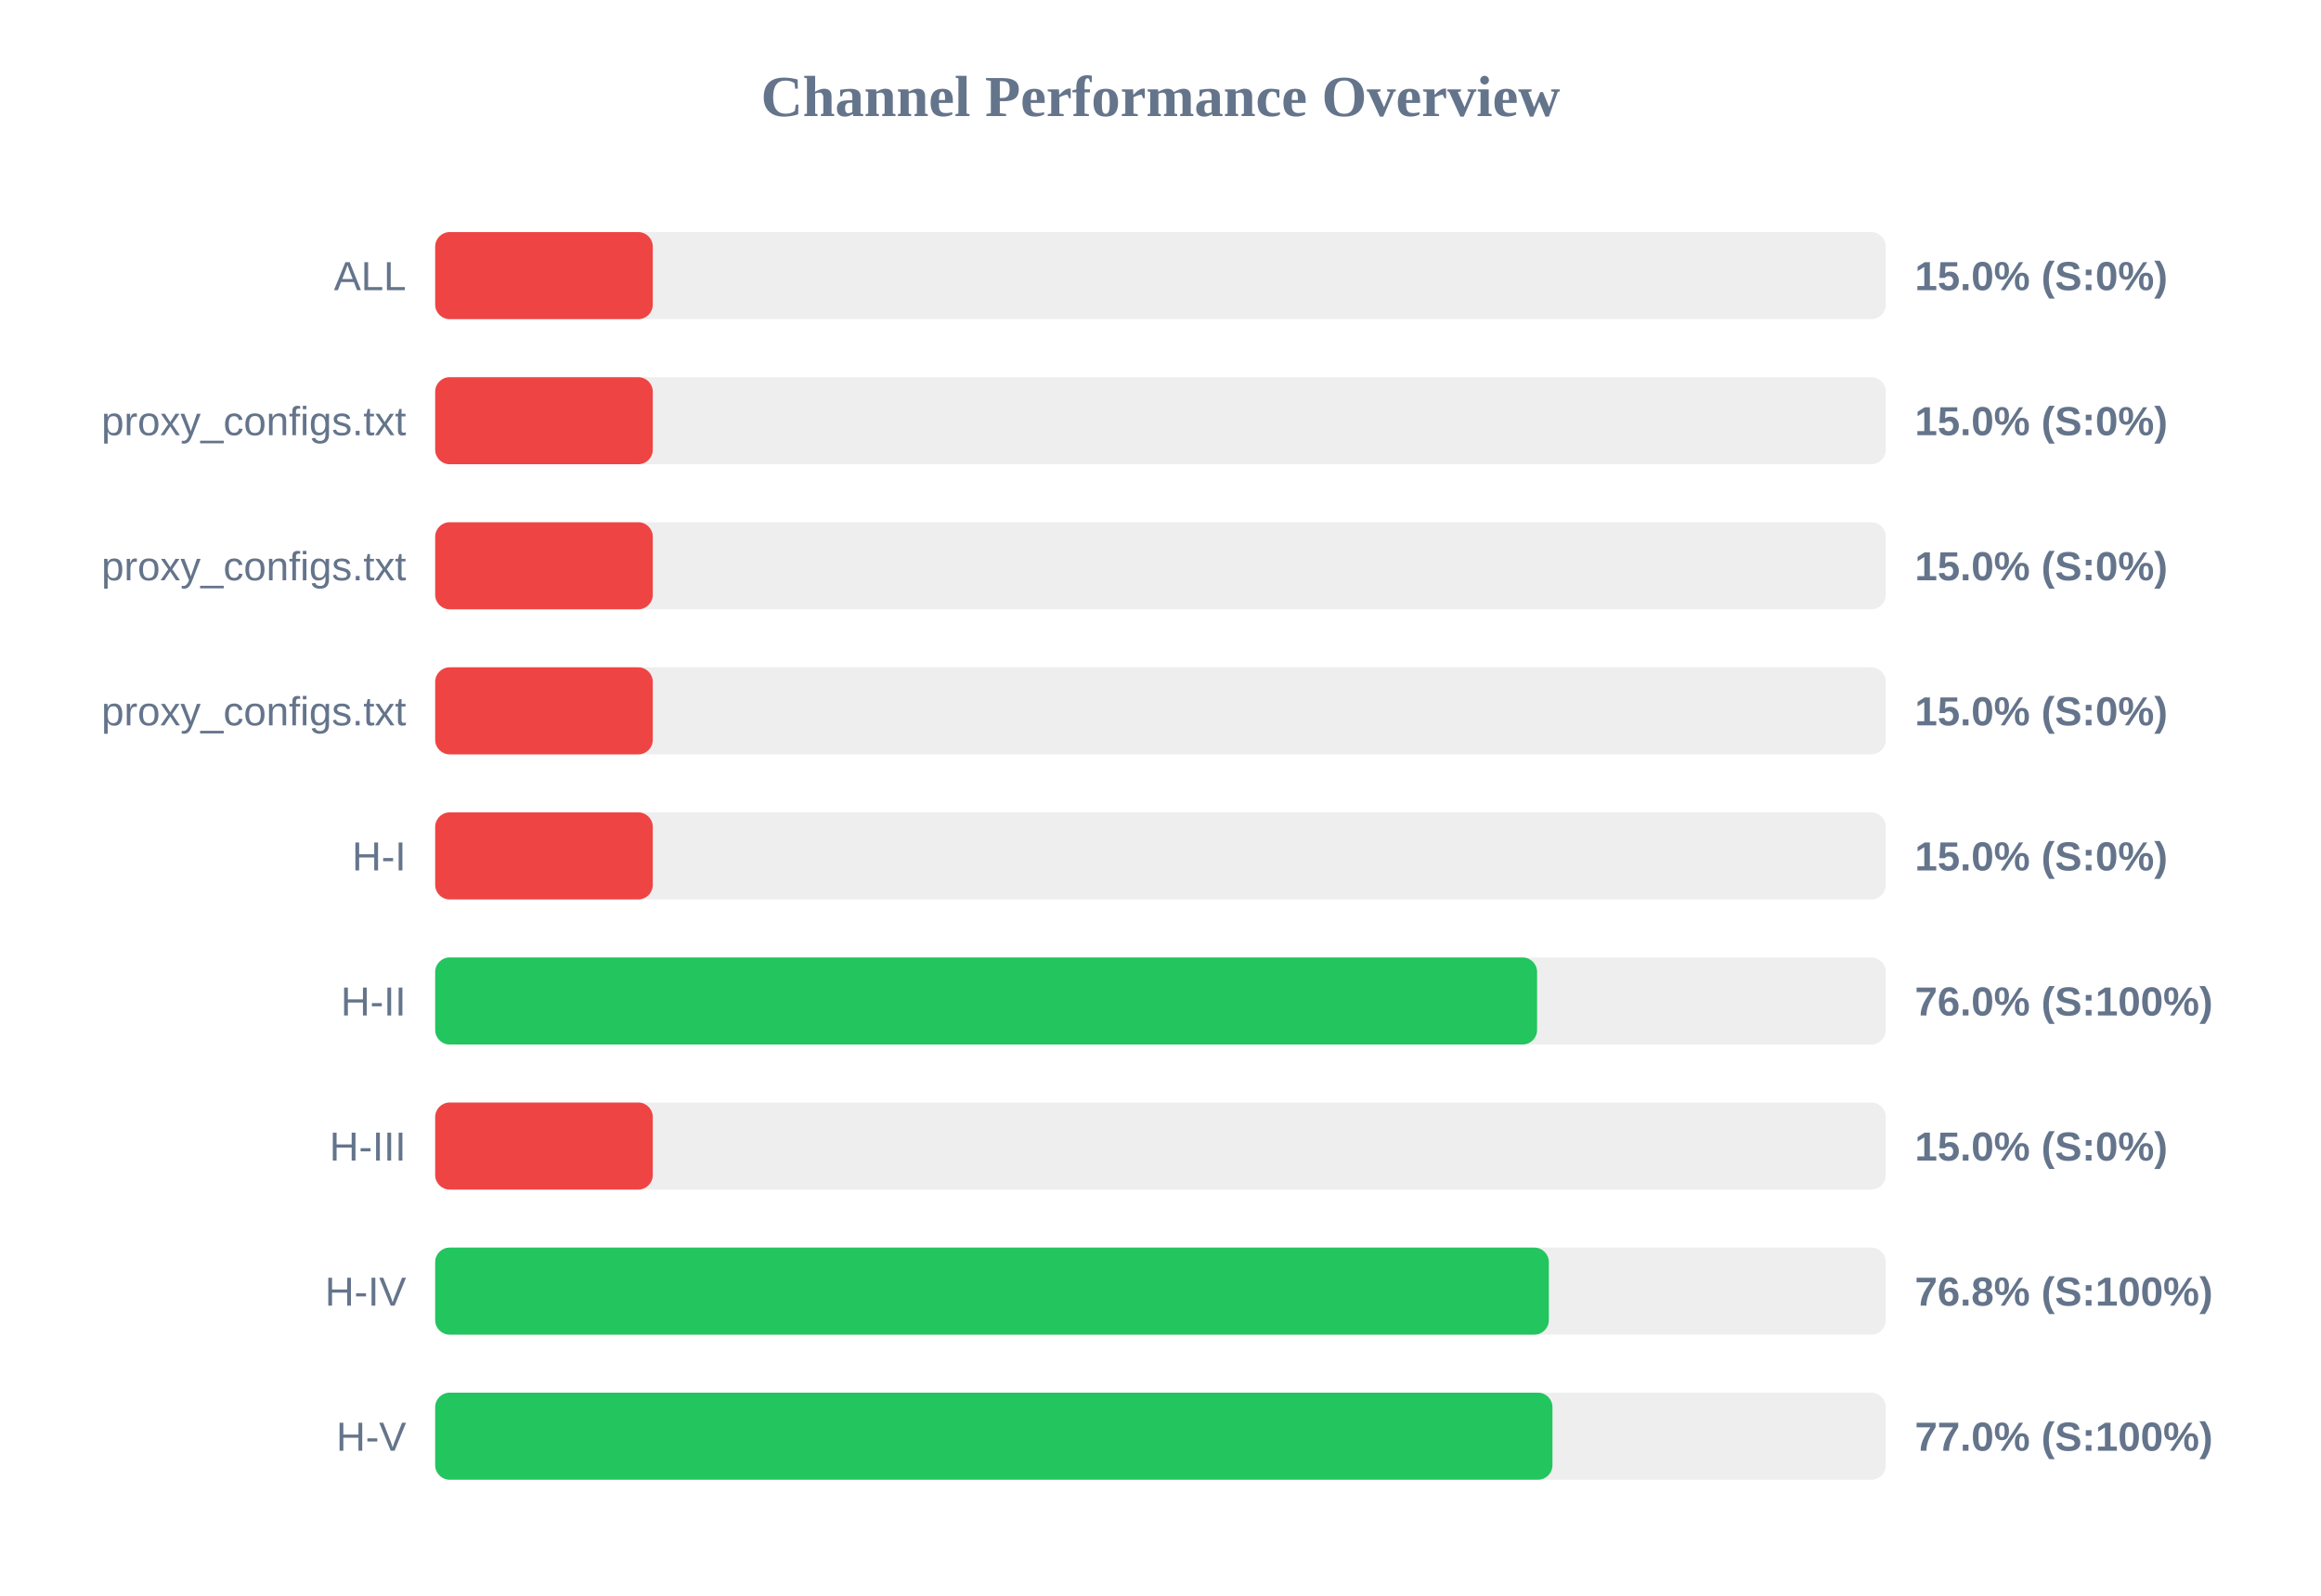
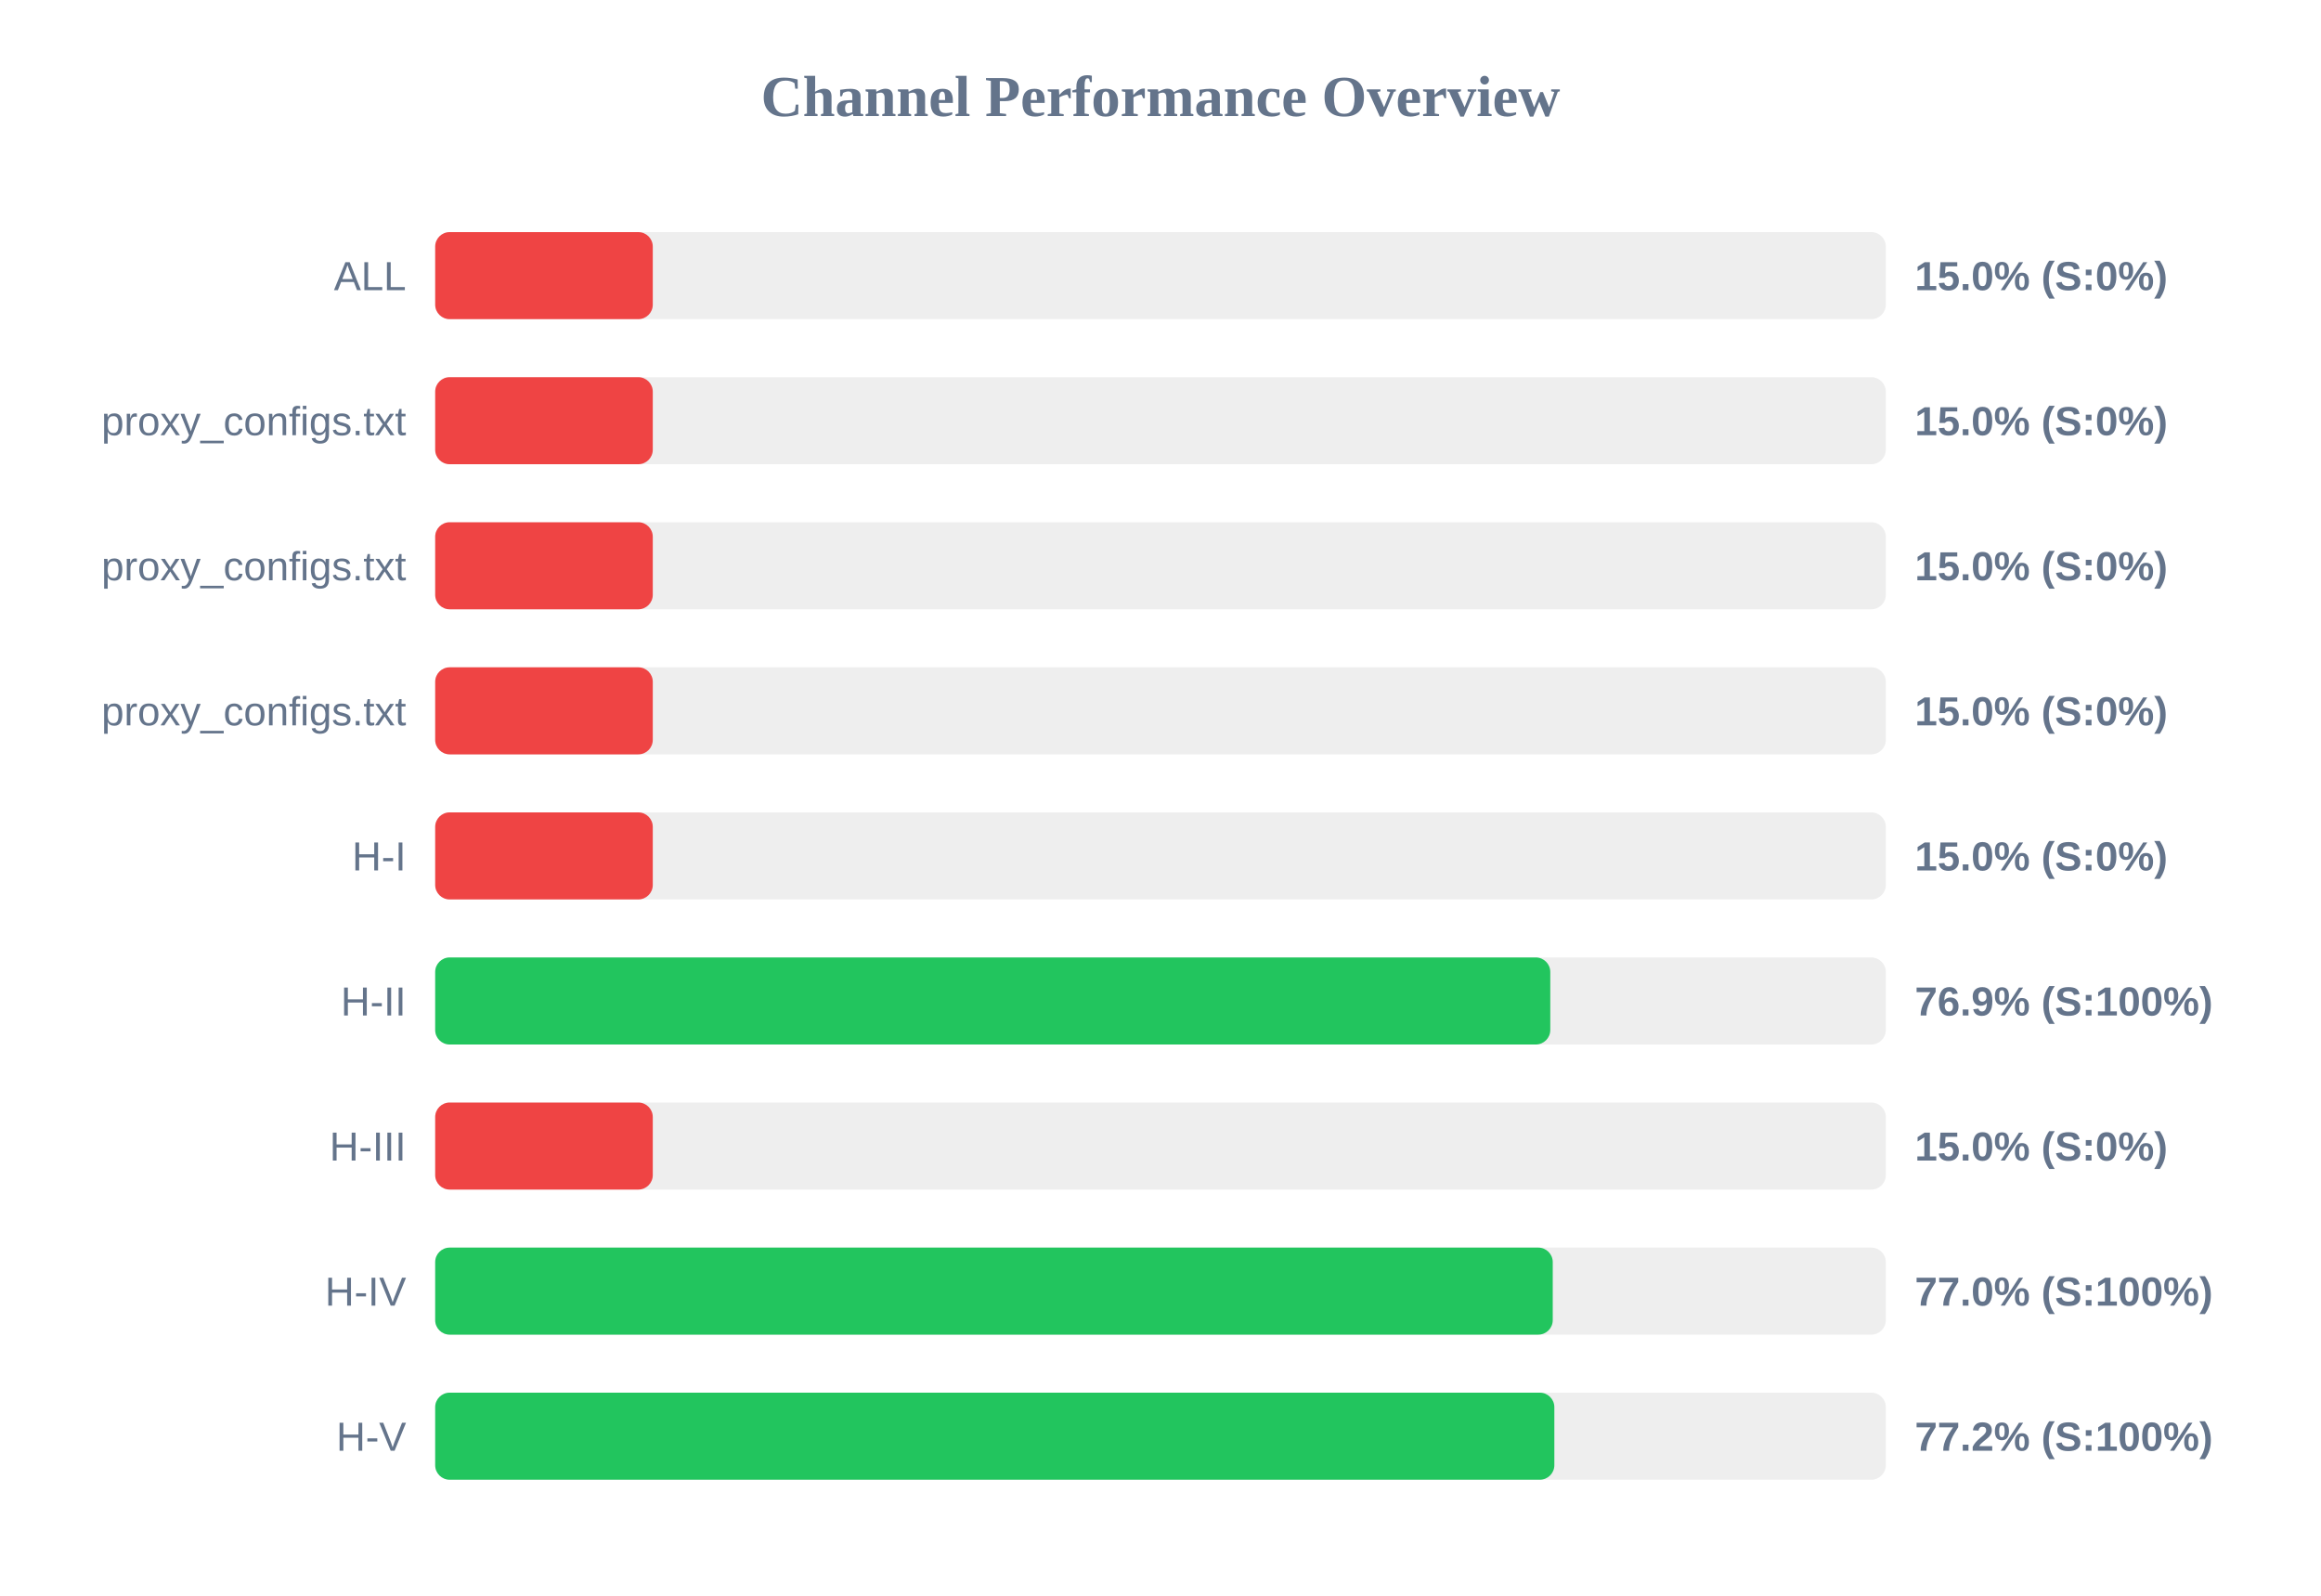
<svg xmlns="http://www.w3.org/2000/svg" width="800" height="550" version="1.1">
  <style>
        .row { font: 14px Arial; fill: #64748b; }
        .score { font: bold 14px Arial; fill: #64748b; }
    </style>
  <text x="400" y="40" text-anchor="middle" font-size="20px" font-weight="bold" fill="#64748b">Channel Performance Overview</text>
  <rect x="150" y="80" width="500" height="30" fill="#eee" rx="5" />
  <rect x="150" y="80" width="75.0" height="30" fill="#ef4444" rx="5" />
  <text x="140" y="100" text-anchor="end" class="row">ALL</text>
  <text x="660" y="100" text-anchor="start" class="score">15.0% (S:0%)</text>
  <rect x="150" y="130" width="500" height="30" fill="#eee" rx="5" />
  <rect x="150" y="130" width="75.0" height="30" fill="#ef4444" rx="5" />
  <text x="140" y="150" text-anchor="end" class="row">proxy_configs.txt</text>
  <text x="660" y="150" text-anchor="start" class="score">15.0% (S:0%)</text>
  <rect x="150" y="180" width="500" height="30" fill="#eee" rx="5" />
  <rect x="150" y="180" width="75.0" height="30" fill="#ef4444" rx="5" />
  <text x="140" y="200" text-anchor="end" class="row">proxy_configs.txt</text>
  <text x="660" y="200" text-anchor="start" class="score">15.0% (S:0%)</text>
  <rect x="150" y="230" width="500" height="30" fill="#eee" rx="5" />
  <rect x="150" y="230" width="75.0" height="30" fill="#ef4444" rx="5" />
  <text x="140" y="250" text-anchor="end" class="row">proxy_configs.txt</text>
  <text x="660" y="250" text-anchor="start" class="score">15.0% (S:0%)</text>
  <rect x="150" y="280" width="500" height="30" fill="#eee" rx="5" />
  <rect x="150" y="280" width="75.0" height="30" fill="#ef4444" rx="5" />
  <text x="140" y="300" text-anchor="end" class="row">H-I</text>
  <text x="660" y="300" text-anchor="start" class="score">15.0% (S:0%)</text>
  <rect x="150" y="330" width="500" height="30" fill="#eee" rx="5" />
-   <rect x="150" y="330" width="379.8" height="30" fill="#22c55e" rx="5" />
+   <rect x="150" y="330" width="384.35" height="30" fill="#22c55e" rx="5" />
  <text x="140" y="350" text-anchor="end" class="row">H-II</text>
-   <text x="660" y="350" text-anchor="start" class="score">76.0% (S:100%)</text>
+   <text x="660" y="350" text-anchor="start" class="score">76.9% (S:100%)</text>
  <rect x="150" y="380" width="500" height="30" fill="#eee" rx="5" />
  <rect x="150" y="380" width="75.0" height="30" fill="#ef4444" rx="5" />
  <text x="140" y="400" text-anchor="end" class="row">H-III</text>
  <text x="660" y="400" text-anchor="start" class="score">15.0% (S:0%)</text>
  <rect x="150" y="430" width="500" height="30" fill="#eee" rx="5" />
-   <rect x="150" y="430" width="383.85" height="30" fill="#22c55e" rx="5" />
+   <rect x="150" y="430" width="385.2" height="30" fill="#22c55e" rx="5" />
  <text x="140" y="450" text-anchor="end" class="row">H-IV</text>
-   <text x="660" y="450" text-anchor="start" class="score">76.8% (S:100%)</text>
+   <text x="660" y="450" text-anchor="start" class="score">77.0% (S:100%)</text>
  <rect x="150" y="480" width="500" height="30" fill="#eee" rx="5" />
-   <rect x="150" y="480" width="385.1" height="30" fill="#22c55e" rx="5" />
+   <rect x="150" y="480" width="385.75" height="30" fill="#22c55e" rx="5" />
  <text x="140" y="500" text-anchor="end" class="row">H-V</text>
-   <text x="660" y="500" text-anchor="start" class="score">77.0% (S:100%)</text>
+   <text x="660" y="500" text-anchor="start" class="score">77.2% (S:100%)</text>
</svg>
